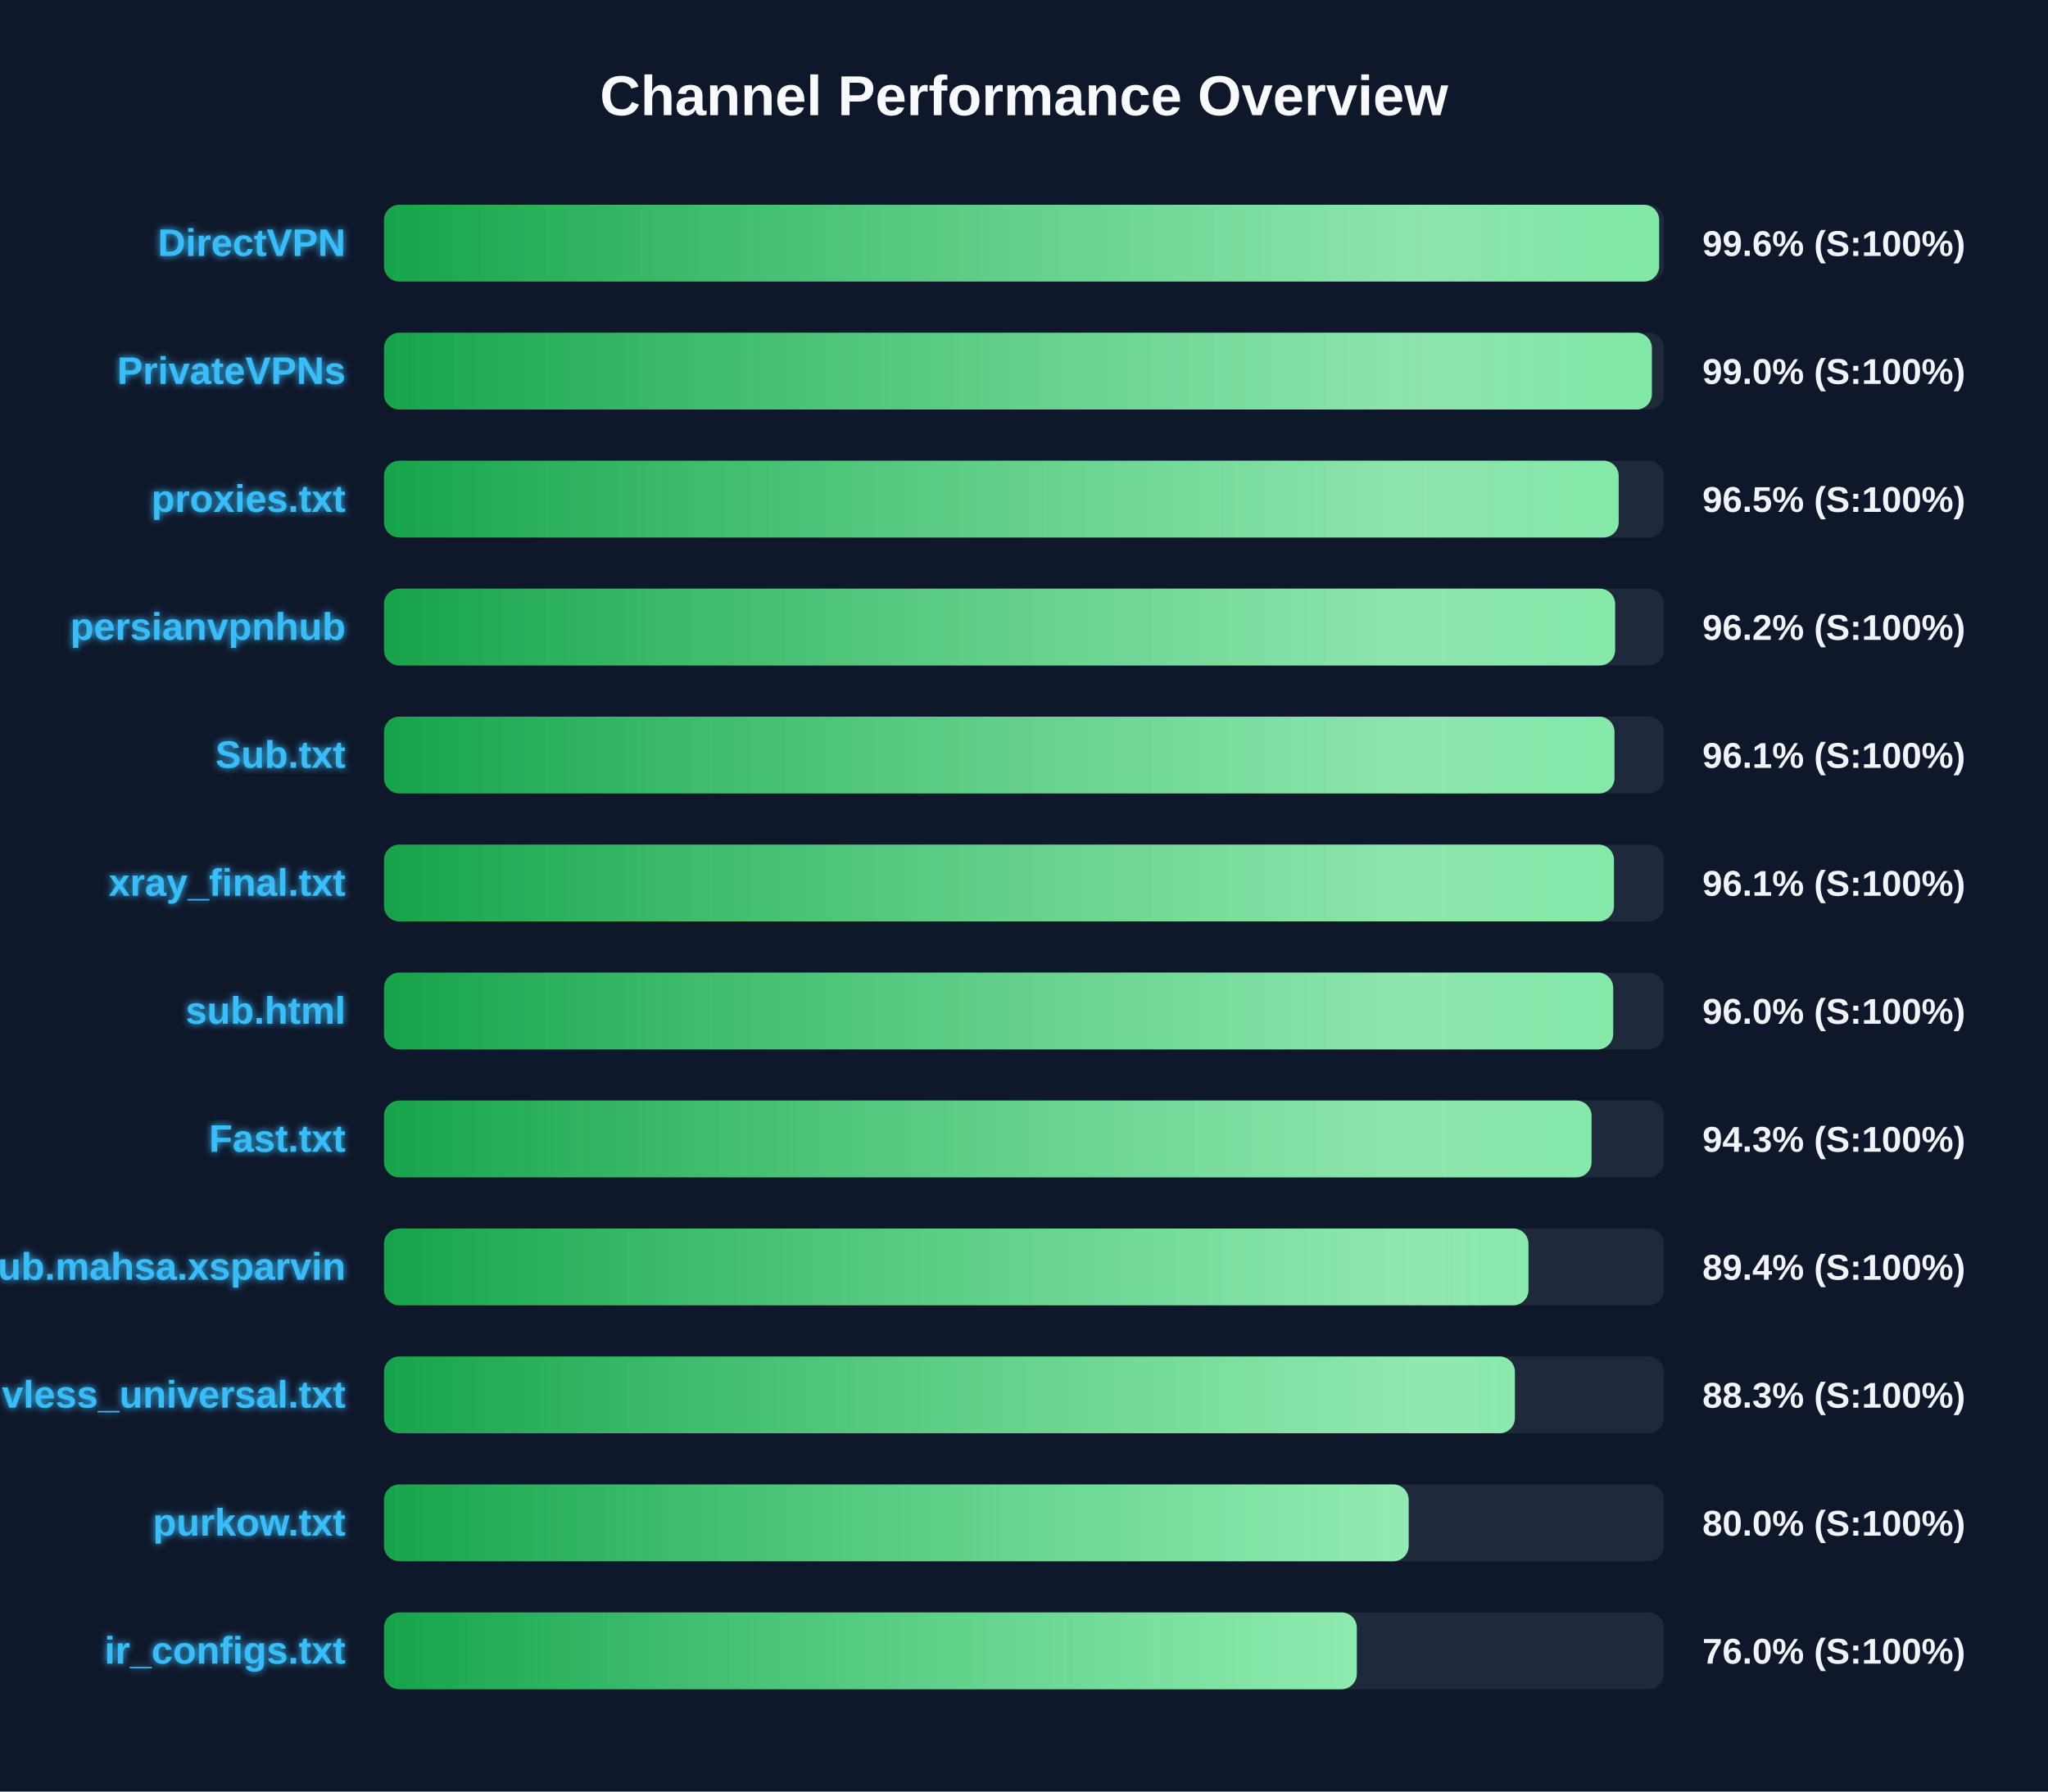
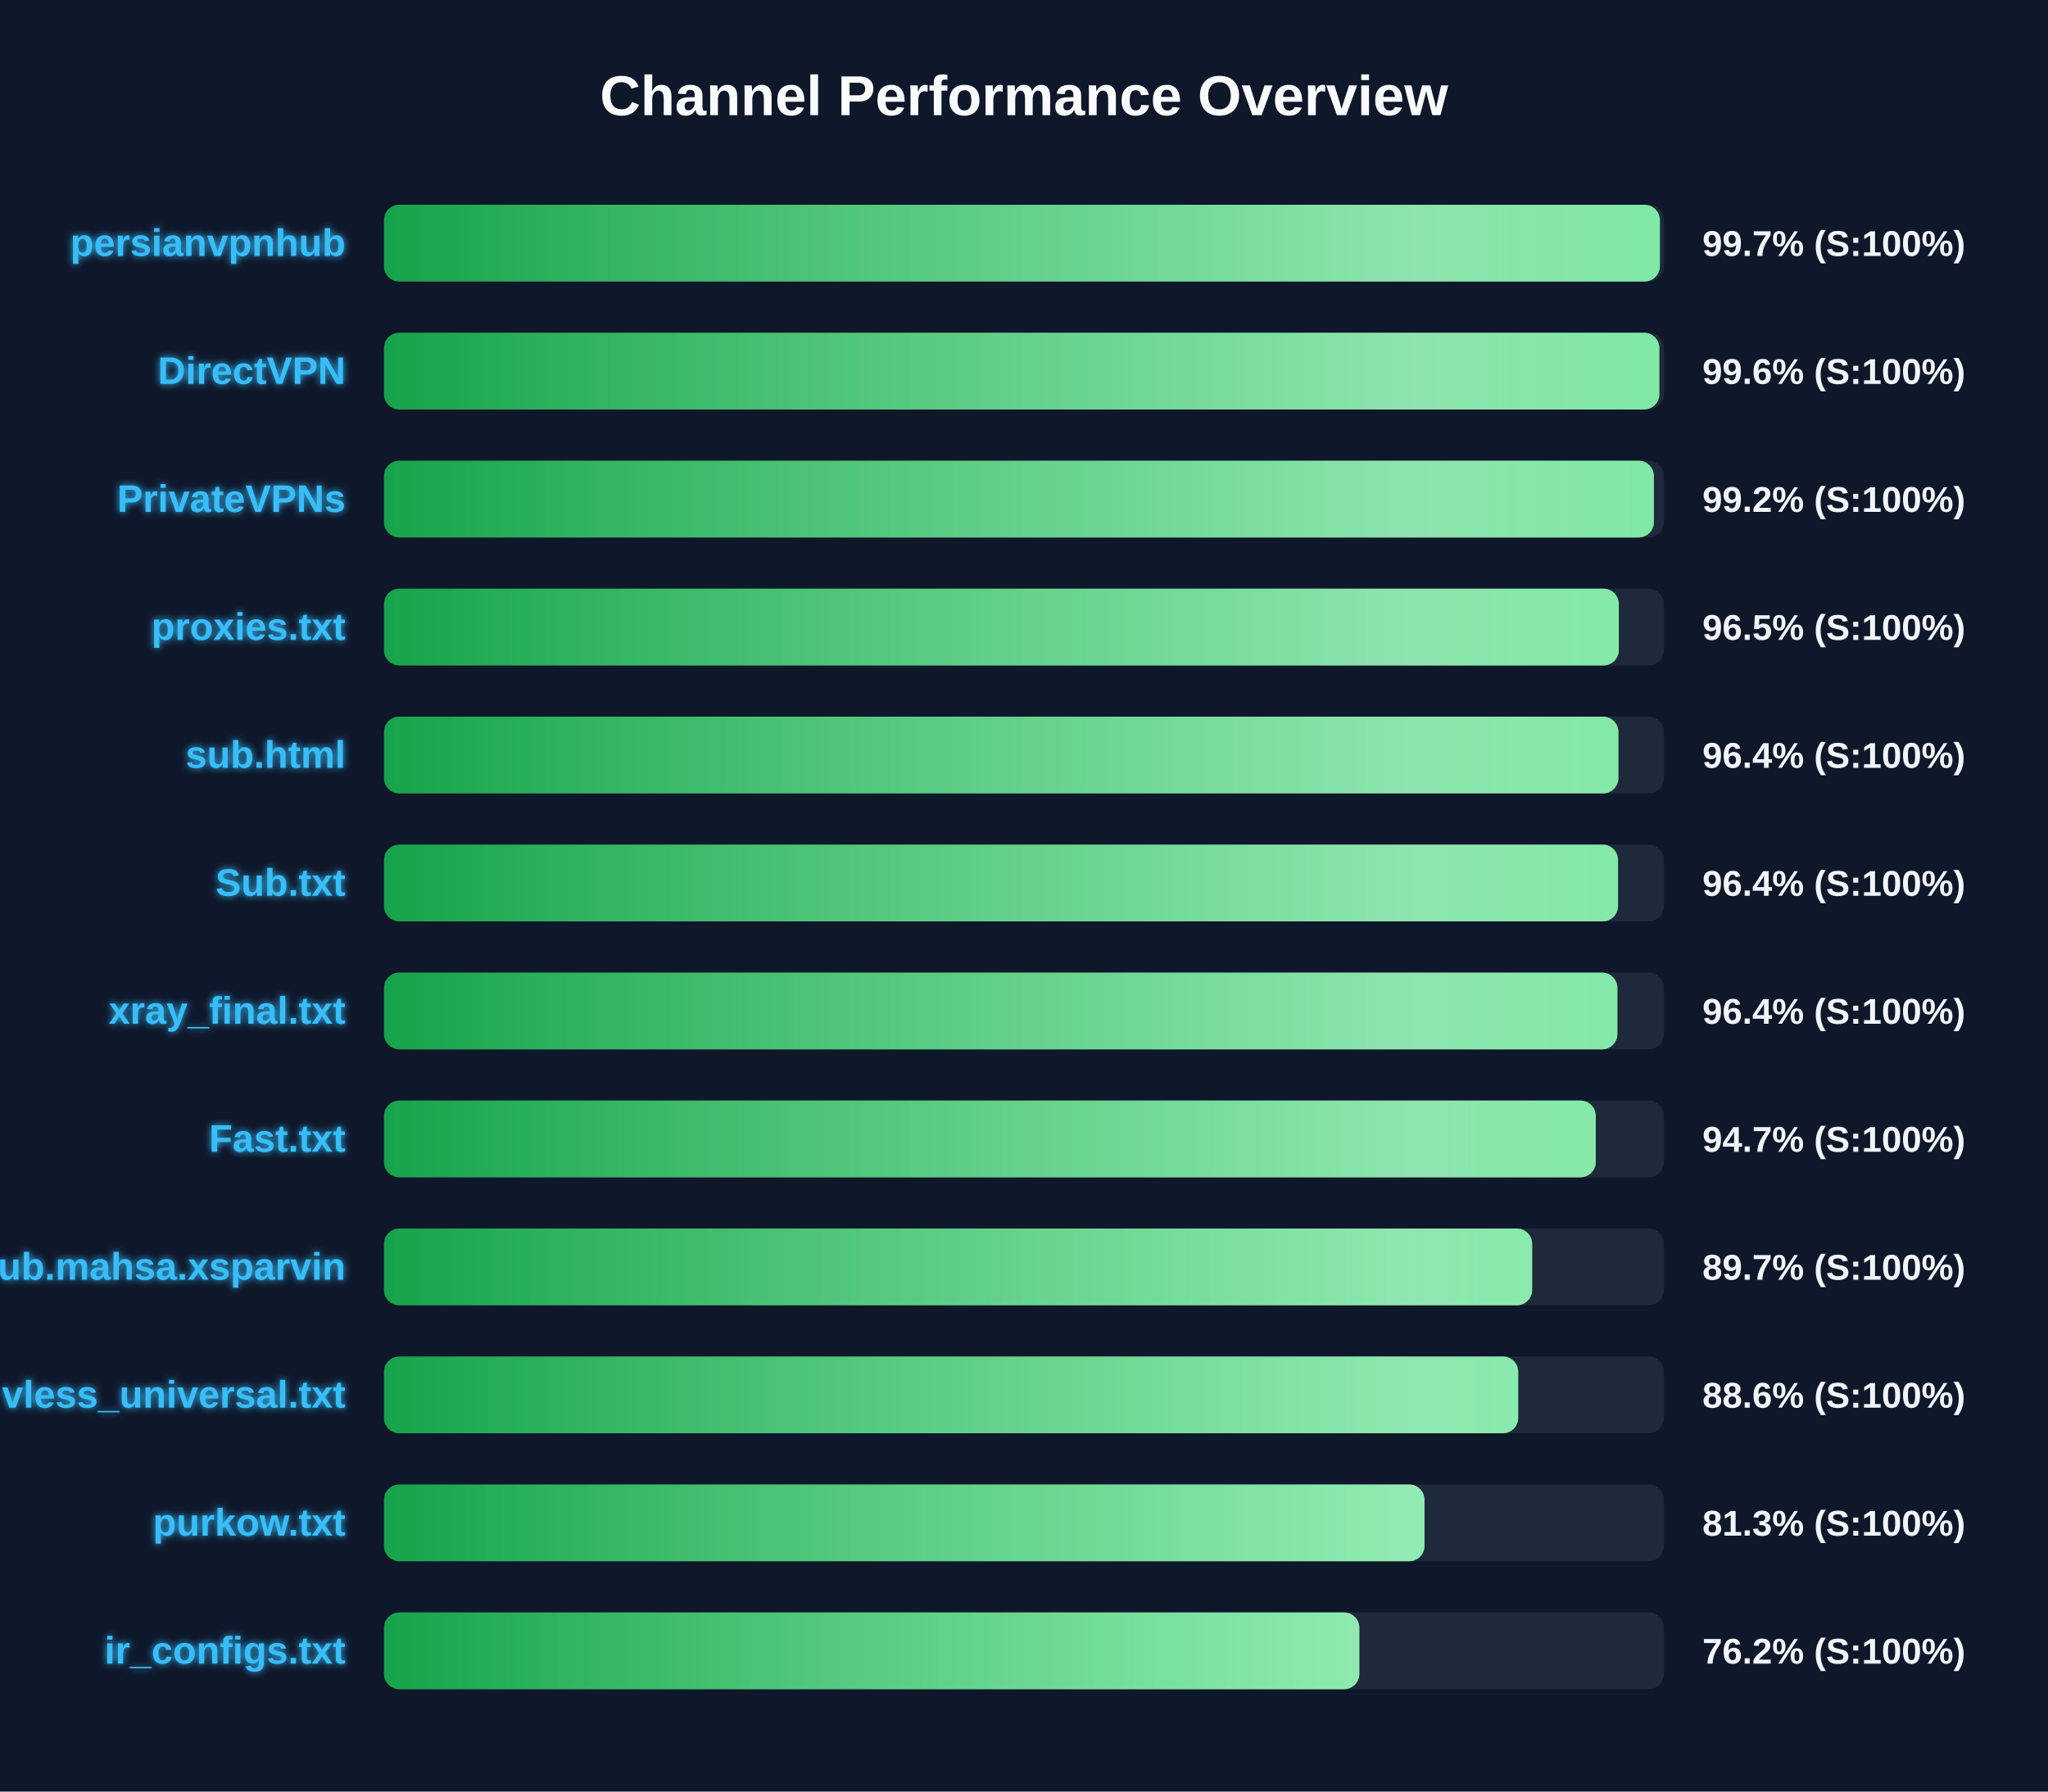
<svg xmlns="http://www.w3.org/2000/svg" width="800" height="700" version="1.1">
  <defs>
    <linearGradient id="grad-green" x1="0%" y1="0%" x2="100%" y2="0%">
      <stop offset="0%" stop-color="#16a34a" />
      <stop offset="100%" stop-color="#4ade80" />
    </linearGradient>
    <linearGradient id="grad-yellow" x1="0%" y1="0%" x2="100%" y2="0%">
      <stop offset="0%" stop-color="#ca8a04" />
      <stop offset="100%" stop-color="#fde047" />
    </linearGradient>
    <linearGradient id="grad-red" x1="0%" y1="0%" x2="100%" y2="0%">
      <stop offset="0%" stop-color="#dc2626" />
      <stop offset="100%" stop-color="#f87171" />
    </linearGradient>
    <linearGradient id="shimmer" x1="0%" y1="0%" x2="100%" y2="0%">
      <stop offset="0%" stop-color="rgba(255,255,255,0)" />
      <stop offset="50%" stop-color="rgba(255,255,255,0.4)" />
      <stop offset="100%" stop-color="rgba(255,255,255,0)" />
    </linearGradient>
    <filter id="glow" x="-20%" y="-20%" width="140%" height="140%">
      <feGaussianBlur stdDeviation="1.5" result="blur" />
      <feComposite in="SourceGraphic" in2="blur" operator="over" />
    </filter>
  </defs>
  <style>
        .bg-rect { fill: #0f172a; }
        .title { font: bold 22px 'Segoe UI', Arial, sans-serif; fill: #f8fafc; }
        .row { font: bold 15px 'Segoe UI', Arial, sans-serif; fill: #38bdf8; filter: url(#glow); }
        .score { font: bold 14px 'Segoe UI', Arial, sans-serif; fill: #f1f5f9; }
        @keyframes shimmer-anim {
            0% { transform: translateX(-100%); }
            100% { transform: translateX(200%); }
        }
        .shimmer-rect {
            animation: shimmer-anim 2.5s infinite linear;
        }
    </style>
  <rect width="100%" height="100%" class="bg-rect" />
  <text x="400" y="45" text-anchor="middle" class="title">Channel Performance Overview</text>
  <rect x="150" y="80" width="500" height="30" fill="#1e293b" rx="6" />
  <clipPath id="clip-0">
-     <rect x="150" y="80" width="498.1" height="30" rx="6" />
+     <rect x="150" y="80" width="498.4" height="30" rx="6" />
  </clipPath>
-   <rect x="150" y="80" width="498.1" height="30" fill="url(#grad-green)" rx="6" />
+   <rect x="150" y="80" width="498.4" height="30" fill="url(#grad-green)" rx="6" />
  <g clip-path="url(#clip-0)">
    <rect x="150" y="80" width="100%" height="30" fill="url(#shimmer)" class="shimmer-rect" />
  </g>
-   <text x="135" y="100" text-anchor="end" class="row">DirectVPN</text>
-   <text x="665" y="100" text-anchor="start" class="score">99.6% (S:100%)</text>
+   <text x="135" y="100" text-anchor="end" class="row">persianvpnhub</text>
+   <text x="665" y="100" text-anchor="start" class="score">99.7% (S:100%)</text>
  <rect x="150" y="130" width="500" height="30" fill="#1e293b" rx="6" />
  <clipPath id="clip-1">
-     <rect x="150" y="130" width="495.25" height="30" rx="6" />
+     <rect x="150" y="130" width="498.2" height="30" rx="6" />
  </clipPath>
-   <rect x="150" y="130" width="495.25" height="30" fill="url(#grad-green)" rx="6" />
+   <rect x="150" y="130" width="498.2" height="30" fill="url(#grad-green)" rx="6" />
  <g clip-path="url(#clip-1)">
    <rect x="150" y="130" width="100%" height="30" fill="url(#shimmer)" class="shimmer-rect" />
  </g>
-   <text x="135" y="150" text-anchor="end" class="row">PrivateVPNs</text>
-   <text x="665" y="150" text-anchor="start" class="score">99.0% (S:100%)</text>
+   <text x="135" y="150" text-anchor="end" class="row">DirectVPN</text>
+   <text x="665" y="150" text-anchor="start" class="score">99.6% (S:100%)</text>
  <rect x="150" y="180" width="500" height="30" fill="#1e293b" rx="6" />
  <clipPath id="clip-2">
-     <rect x="150" y="180" width="482.3" height="30" rx="6" />
+     <rect x="150" y="180" width="496.05" height="30" rx="6" />
  </clipPath>
-   <rect x="150" y="180" width="482.3" height="30" fill="url(#grad-green)" rx="6" />
+   <rect x="150" y="180" width="496.05" height="30" fill="url(#grad-green)" rx="6" />
  <g clip-path="url(#clip-2)">
    <rect x="150" y="180" width="100%" height="30" fill="url(#shimmer)" class="shimmer-rect" />
  </g>
-   <text x="135" y="200" text-anchor="end" class="row">proxies.txt</text>
-   <text x="665" y="200" text-anchor="start" class="score">96.5% (S:100%)</text>
+   <text x="135" y="200" text-anchor="end" class="row">PrivateVPNs</text>
+   <text x="665" y="200" text-anchor="start" class="score">99.2% (S:100%)</text>
  <rect x="150" y="230" width="500" height="30" fill="#1e293b" rx="6" />
  <clipPath id="clip-3">
-     <rect x="150" y="230" width="480.9" height="30" rx="6" />
+     <rect x="150" y="230" width="482.35" height="30" rx="6" />
  </clipPath>
-   <rect x="150" y="230" width="480.9" height="30" fill="url(#grad-green)" rx="6" />
+   <rect x="150" y="230" width="482.35" height="30" fill="url(#grad-green)" rx="6" />
  <g clip-path="url(#clip-3)">
    <rect x="150" y="230" width="100%" height="30" fill="url(#shimmer)" class="shimmer-rect" />
  </g>
-   <text x="135" y="250" text-anchor="end" class="row">persianvpnhub</text>
-   <text x="665" y="250" text-anchor="start" class="score">96.2% (S:100%)</text>
+   <text x="135" y="250" text-anchor="end" class="row">proxies.txt</text>
+   <text x="665" y="250" text-anchor="start" class="score">96.5% (S:100%)</text>
  <rect x="150" y="280" width="500" height="30" fill="#1e293b" rx="6" />
  <clipPath id="clip-4">
-     <rect x="150" y="280" width="480.65" height="30" rx="6" />
+     <rect x="150" y="280" width="482.2" height="30" rx="6" />
  </clipPath>
-   <rect x="150" y="280" width="480.65" height="30" fill="url(#grad-green)" rx="6" />
+   <rect x="150" y="280" width="482.2" height="30" fill="url(#grad-green)" rx="6" />
  <g clip-path="url(#clip-4)">
    <rect x="150" y="280" width="100%" height="30" fill="url(#shimmer)" class="shimmer-rect" />
  </g>
-   <text x="135" y="300" text-anchor="end" class="row">Sub.txt</text>
-   <text x="665" y="300" text-anchor="start" class="score">96.1% (S:100%)</text>
+   <text x="135" y="300" text-anchor="end" class="row">sub.html</text>
+   <text x="665" y="300" text-anchor="start" class="score">96.4% (S:100%)</text>
  <rect x="150" y="330" width="500" height="30" fill="#1e293b" rx="6" />
  <clipPath id="clip-5">
-     <rect x="150" y="330" width="480.45" height="30" rx="6" />
+     <rect x="150" y="330" width="482.05" height="30" rx="6" />
  </clipPath>
-   <rect x="150" y="330" width="480.45" height="30" fill="url(#grad-green)" rx="6" />
+   <rect x="150" y="330" width="482.05" height="30" fill="url(#grad-green)" rx="6" />
  <g clip-path="url(#clip-5)">
    <rect x="150" y="330" width="100%" height="30" fill="url(#shimmer)" class="shimmer-rect" />
  </g>
-   <text x="135" y="350" text-anchor="end" class="row">xray_final.txt</text>
-   <text x="665" y="350" text-anchor="start" class="score">96.1% (S:100%)</text>
+   <text x="135" y="350" text-anchor="end" class="row">Sub.txt</text>
+   <text x="665" y="350" text-anchor="start" class="score">96.4% (S:100%)</text>
  <rect x="150" y="380" width="500" height="30" fill="#1e293b" rx="6" />
  <clipPath id="clip-6">
-     <rect x="150" y="380" width="480.15" height="30" rx="6" />
+     <rect x="150" y="380" width="481.8" height="30" rx="6" />
  </clipPath>
-   <rect x="150" y="380" width="480.15" height="30" fill="url(#grad-green)" rx="6" />
+   <rect x="150" y="380" width="481.8" height="30" fill="url(#grad-green)" rx="6" />
  <g clip-path="url(#clip-6)">
    <rect x="150" y="380" width="100%" height="30" fill="url(#shimmer)" class="shimmer-rect" />
  </g>
-   <text x="135" y="400" text-anchor="end" class="row">sub.html</text>
-   <text x="665" y="400" text-anchor="start" class="score">96.0% (S:100%)</text>
+   <text x="135" y="400" text-anchor="end" class="row">xray_final.txt</text>
+   <text x="665" y="400" text-anchor="start" class="score">96.4% (S:100%)</text>
  <rect x="150" y="430" width="500" height="30" fill="#1e293b" rx="6" />
  <clipPath id="clip-7">
-     <rect x="150" y="430" width="471.7" height="30" rx="6" />
+     <rect x="150" y="430" width="473.35" height="30" rx="6" />
  </clipPath>
-   <rect x="150" y="430" width="471.7" height="30" fill="url(#grad-green)" rx="6" />
+   <rect x="150" y="430" width="473.35" height="30" fill="url(#grad-green)" rx="6" />
  <g clip-path="url(#clip-7)">
    <rect x="150" y="430" width="100%" height="30" fill="url(#shimmer)" class="shimmer-rect" />
  </g>
  <text x="135" y="450" text-anchor="end" class="row">Fast.txt</text>
-   <text x="665" y="450" text-anchor="start" class="score">94.3% (S:100%)</text>
+   <text x="665" y="450" text-anchor="start" class="score">94.7% (S:100%)</text>
  <rect x="150" y="480" width="500" height="30" fill="#1e293b" rx="6" />
  <clipPath id="clip-8">
-     <rect x="150" y="480" width="447.05" height="30" rx="6" />
+     <rect x="150" y="480" width="448.5" height="30" rx="6" />
  </clipPath>
-   <rect x="150" y="480" width="447.05" height="30" fill="url(#grad-green)" rx="6" />
+   <rect x="150" y="480" width="448.5" height="30" fill="url(#grad-green)" rx="6" />
  <g clip-path="url(#clip-8)">
    <rect x="150" y="480" width="100%" height="30" fill="url(#shimmer)" class="shimmer-rect" />
  </g>
  <text x="135" y="500" text-anchor="end" class="row">Sub.mahsa.xsparvin</text>
-   <text x="665" y="500" text-anchor="start" class="score">89.4% (S:100%)</text>
+   <text x="665" y="500" text-anchor="start" class="score">89.7% (S:100%)</text>
  <rect x="150" y="530" width="500" height="30" fill="#1e293b" rx="6" />
  <clipPath id="clip-9">
-     <rect x="150" y="530" width="441.75" height="30" rx="6" />
+     <rect x="150" y="530" width="443.05" height="30" rx="6" />
  </clipPath>
-   <rect x="150" y="530" width="441.75" height="30" fill="url(#grad-green)" rx="6" />
+   <rect x="150" y="530" width="443.05" height="30" fill="url(#grad-green)" rx="6" />
  <g clip-path="url(#clip-9)">
    <rect x="150" y="530" width="100%" height="30" fill="url(#shimmer)" class="shimmer-rect" />
  </g>
  <text x="135" y="550" text-anchor="end" class="row">vless_universal.txt</text>
-   <text x="665" y="550" text-anchor="start" class="score">88.3% (S:100%)</text>
+   <text x="665" y="550" text-anchor="start" class="score">88.6% (S:100%)</text>
  <rect x="150" y="580" width="500" height="30" fill="#1e293b" rx="6" />
  <clipPath id="clip-10">
-     <rect x="150" y="580" width="400.25" height="30" rx="6" />
+     <rect x="150" y="580" width="406.45" height="30" rx="6" />
  </clipPath>
-   <rect x="150" y="580" width="400.25" height="30" fill="url(#grad-green)" rx="6" />
+   <rect x="150" y="580" width="406.45" height="30" fill="url(#grad-green)" rx="6" />
  <g clip-path="url(#clip-10)">
    <rect x="150" y="580" width="100%" height="30" fill="url(#shimmer)" class="shimmer-rect" />
  </g>
  <text x="135" y="600" text-anchor="end" class="row">purkow.txt</text>
-   <text x="665" y="600" text-anchor="start" class="score">80.0% (S:100%)</text>
+   <text x="665" y="600" text-anchor="start" class="score">81.3% (S:100%)</text>
  <rect x="150" y="630" width="500" height="30" fill="#1e293b" rx="6" />
  <clipPath id="clip-11">
-     <rect x="150" y="630" width="380.0" height="30" rx="6" />
+     <rect x="150" y="630" width="381.0" height="30" rx="6" />
  </clipPath>
-   <rect x="150" y="630" width="380.0" height="30" fill="url(#grad-green)" rx="6" />
+   <rect x="150" y="630" width="381.0" height="30" fill="url(#grad-green)" rx="6" />
  <g clip-path="url(#clip-11)">
    <rect x="150" y="630" width="100%" height="30" fill="url(#shimmer)" class="shimmer-rect" />
  </g>
  <text x="135" y="650" text-anchor="end" class="row">ir_configs.txt</text>
-   <text x="665" y="650" text-anchor="start" class="score">76.0% (S:100%)</text>
+   <text x="665" y="650" text-anchor="start" class="score">76.2% (S:100%)</text>
</svg>
